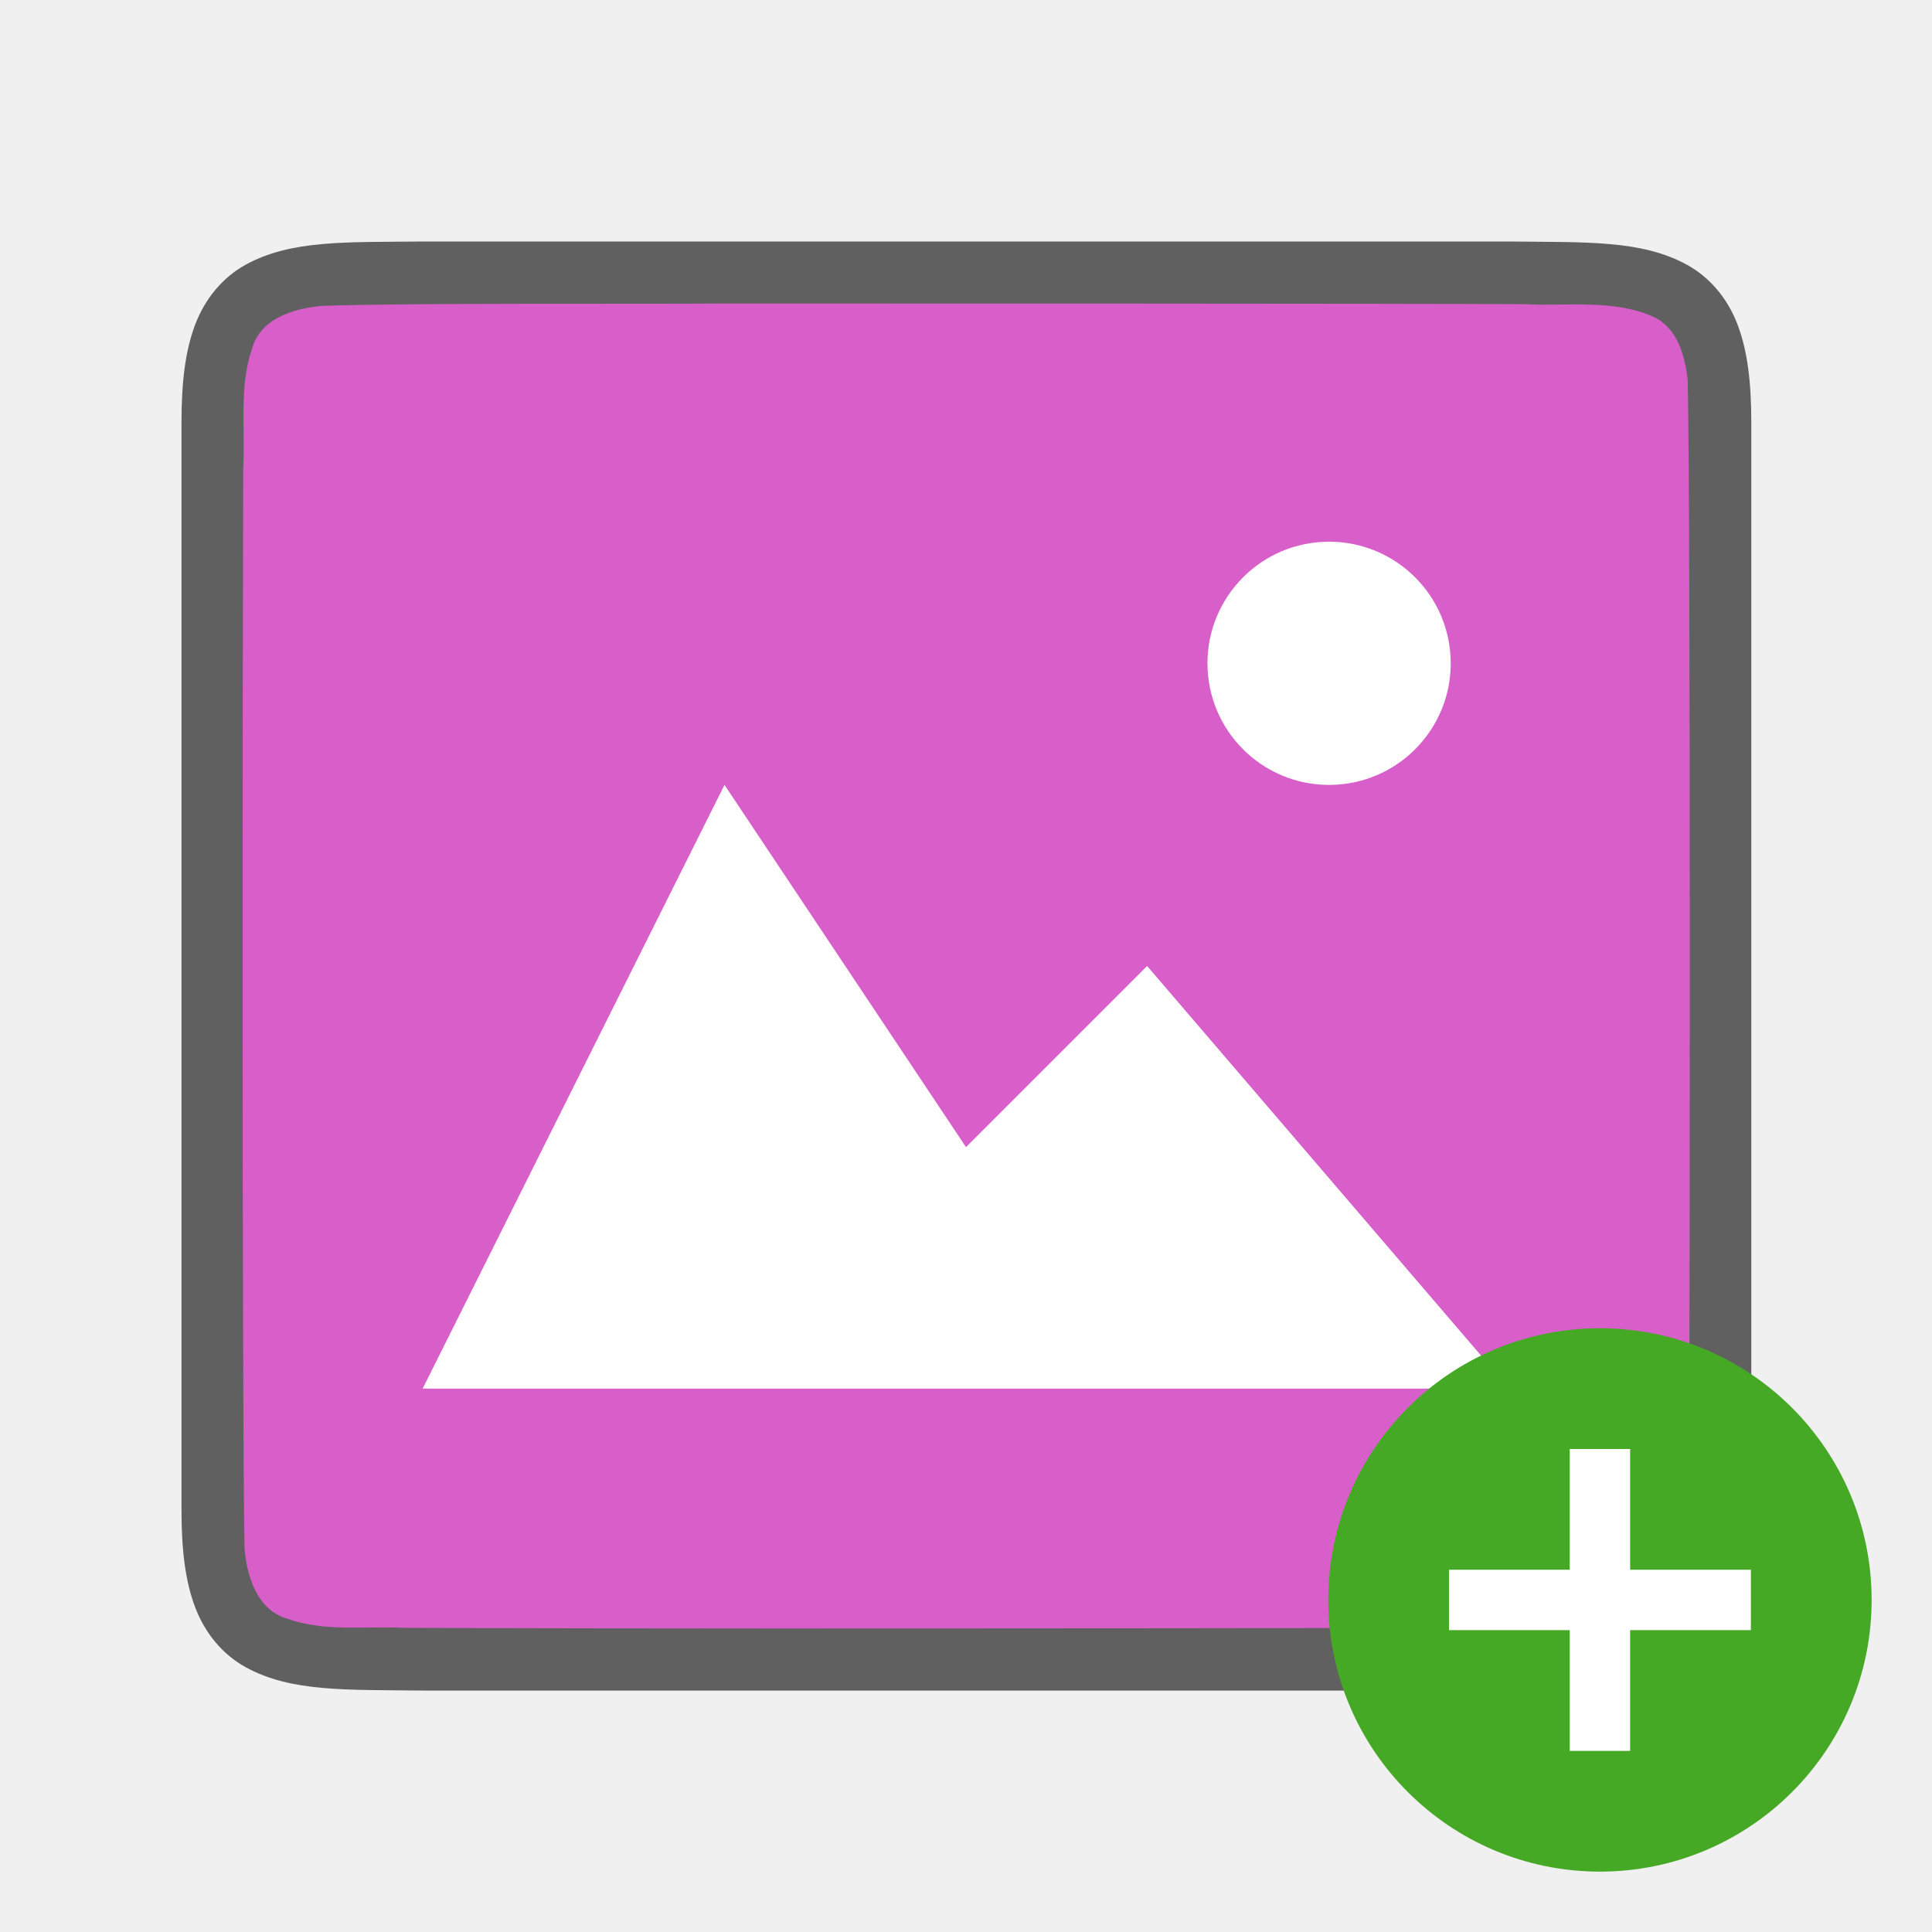
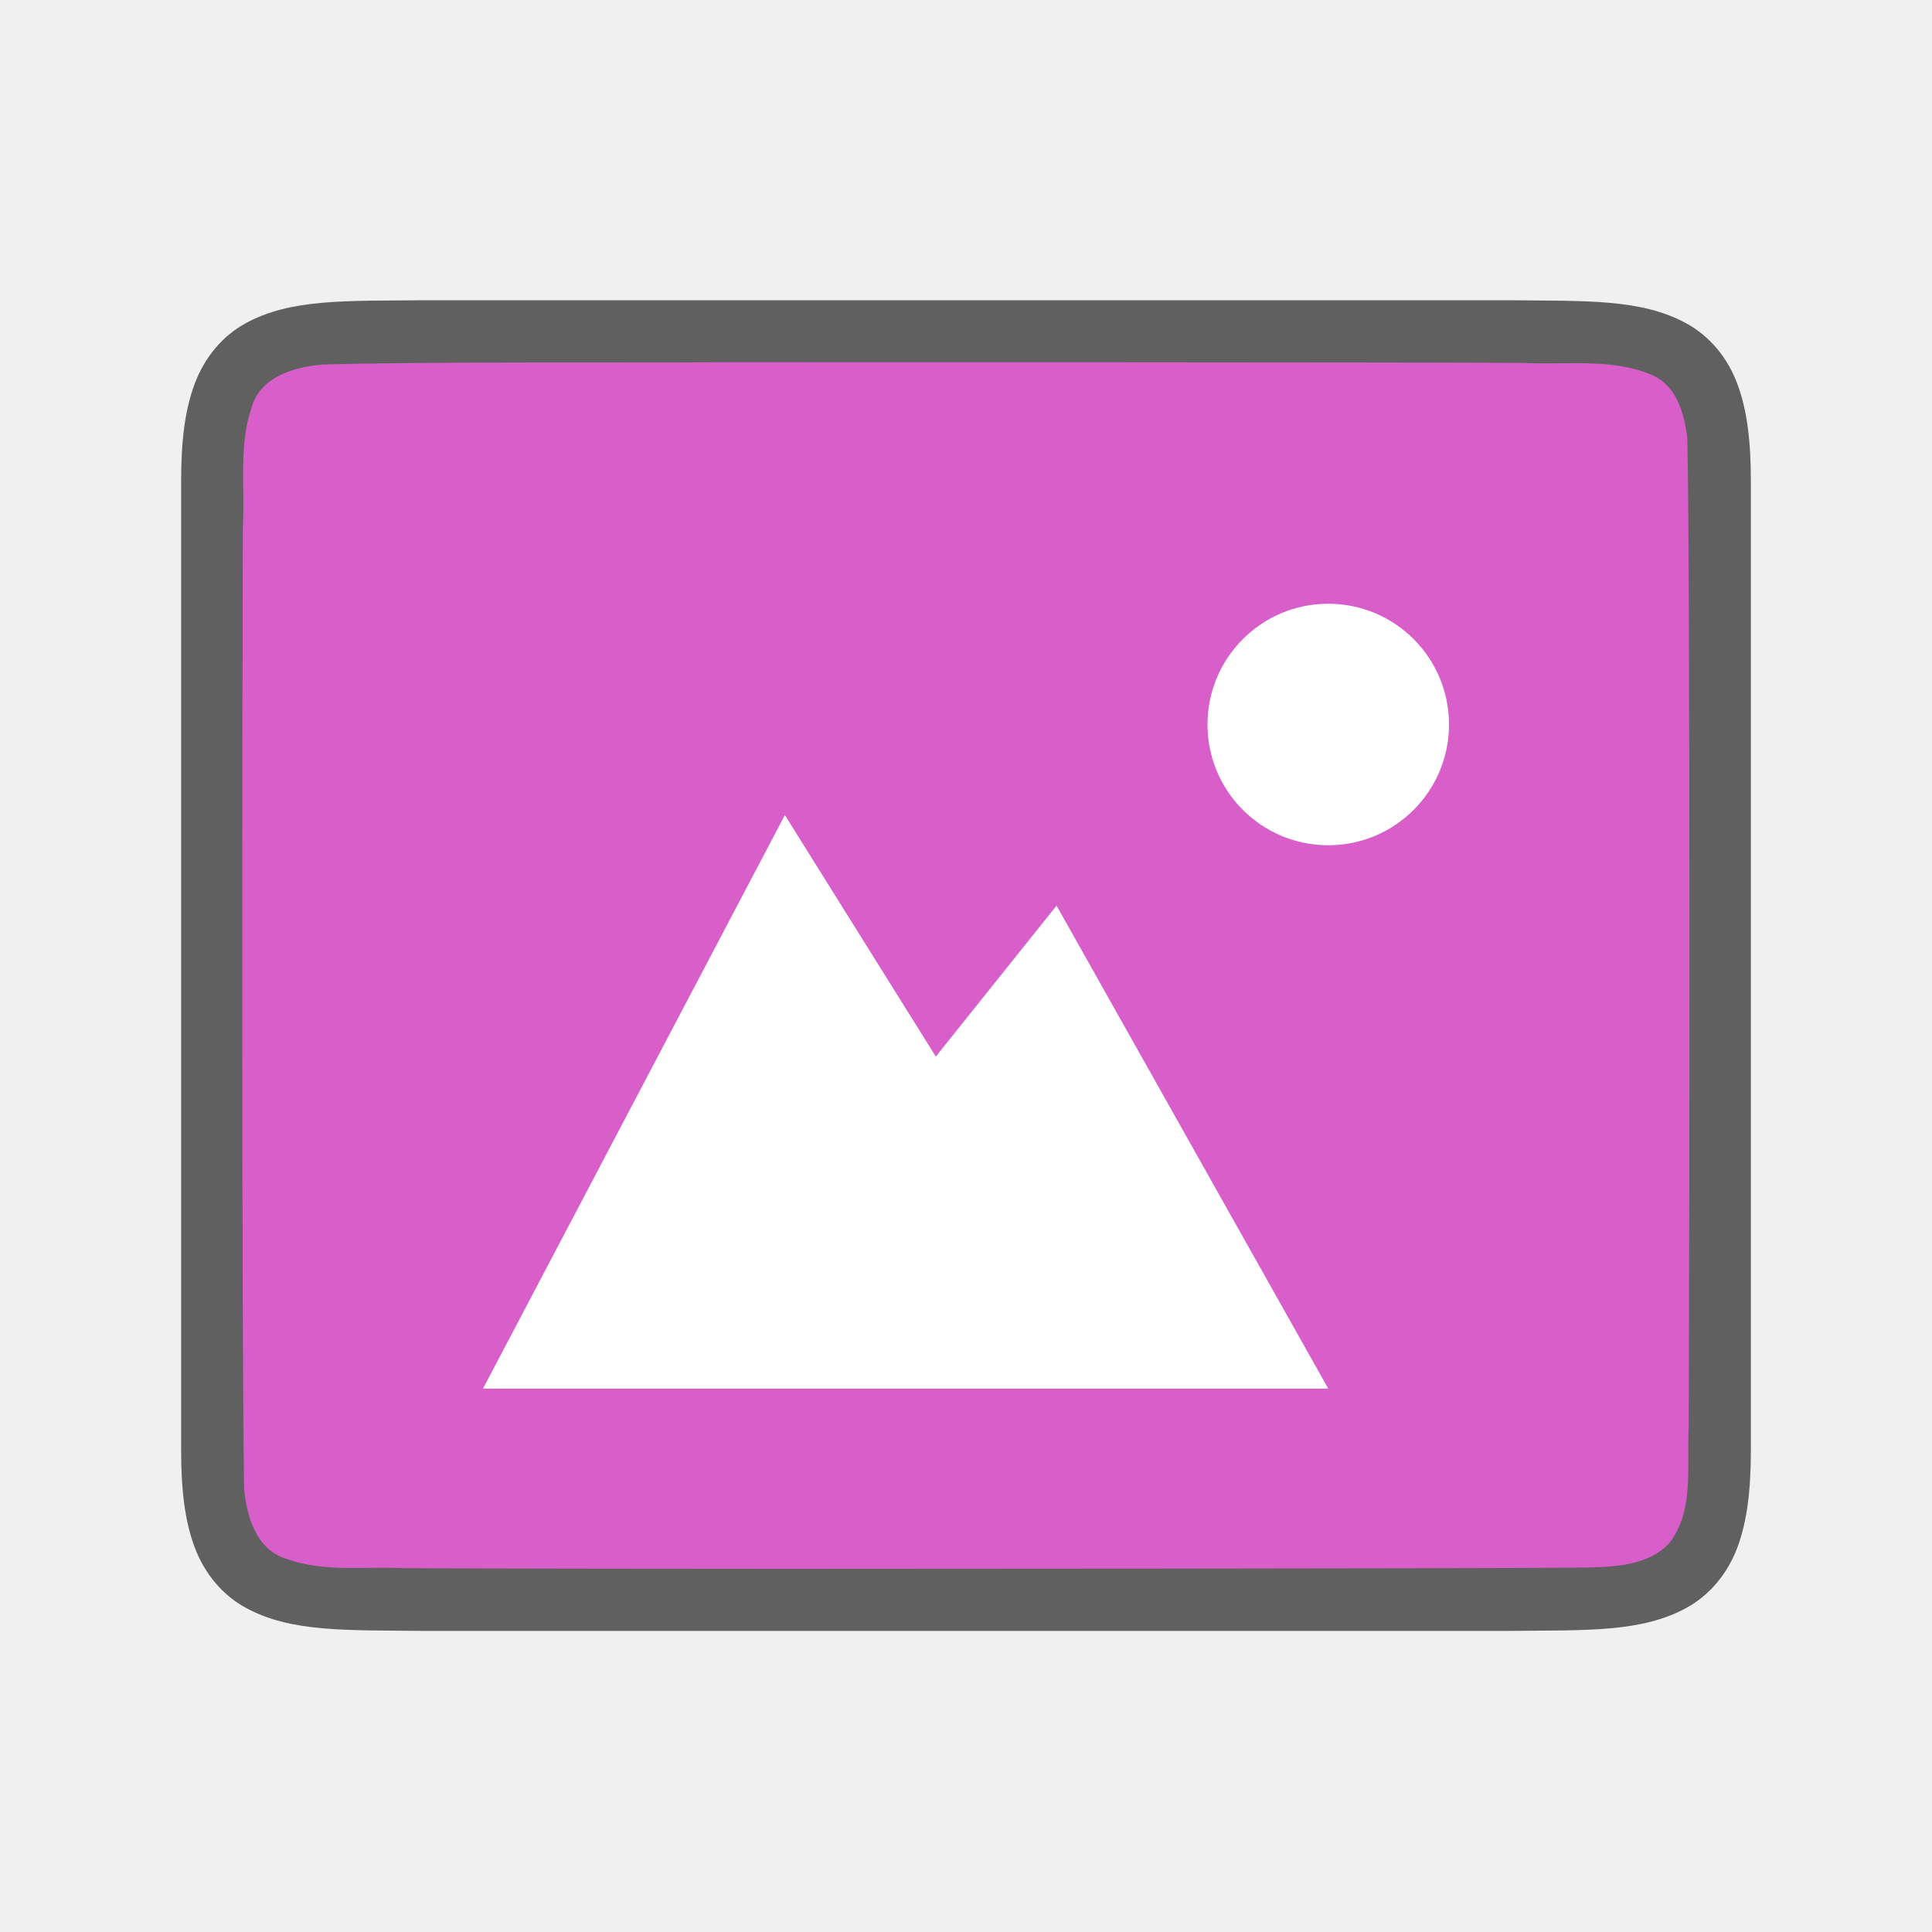
<svg xmlns="http://www.w3.org/2000/svg" viewBox="0 0 32 32" version="1.1" id="svg6">
  <defs id="defs10" />
-   <path id="path4237-1" d="M 7,4 C 5.742,4.014 4.821,3.969 4.068,4.385 3.692,4.592 3.395,4.944 3.23,5.383 3.066,5.821 3.006,6.342 3.006,7 v 1.488 16.513 c 0,0.658 0.06,1.179 0.225,1.617 0.165,0.439 0.462,0.789 0.838,0.996 C 4.821,28.029 5.742,27.986 7,28.001 h 0.002 18.006 0.004 c 1.258,-0.015 2.179,0.031 2.932,-0.385 0.376,-0.208 0.673,-0.559 0.838,-0.998 0.165,-0.439 0.225,-0.96 0.225,-1.617 V 8.467 7 c 0,-0.658 -0.06,-1.179 -0.225,-1.617 -0.165,-0.439 -0.462,-0.789 -0.838,-0.996 -0.753,-0.415 -1.674,-0.372 -2.932,-0.387 h -0.002 -18.006 z" style="font-style:normal;font-variant:normal;font-weight:normal;font-stretch:normal;font-size:15px;line-height:125%;font-family:Ubuntu;-inkscape-font-specification:Ubuntu;text-align:center;letter-spacing:0px;word-spacing:0px;writing-mode:lr-tb;text-anchor:middle;display:inline;opacity:0.6;fill:#000000;fill-opacity:1;stroke:none;stroke-width:1" />
-   <path id="path1993" d="m 11.989,5.027 c -1.557,0.011 -5.11,-0.012 -6.66,0.039 -0.461,0.043 -1.016,0.206 -1.155,0.71 -0.219,0.635 -0.108,1.334 -0.146,1.982 -0.008,2.297 -0.023,15.597 0.022,17.886 0.039,0.462 0.203,1.013 0.699,1.164 0.632,0.225 1.284,0.123 1.936,0.154 1.424,0.007 4.851,0.011 6.276,0.011 1.705,3.5e-4 11.408,-0.005 13.107,-0.019 0.512,-0.012 1.184,0.02 1.585,-0.405 0.421,-0.54 0.287,-1.268 0.323,-1.904 0.012,-2.444 0.028,-15.911 -0.022,-18.357 C 27.904,5.886 27.784,5.426 27.378,5.244 26.71,4.95 25.952,5.076 25.253,5.038 23.498,5.027 13.744,5.026 11.989,5.027 Z" style="opacity:1;vector-effect:none;fill:#d85eca;fill-opacity:1;stroke:none;stroke-width:1;stroke-linecap:round;stroke-linejoin:bevel;stroke-miterlimit:4;stroke-dasharray:none;stroke-dashoffset:0;stroke-opacity:1" />
-   <path style="color:#000000;display:inline;overflow:visible;visibility:visible;opacity:1;fill:#ffffff;fill-opacity:1;fill-rule:nonzero;stroke:none;stroke-width:18.285;marker:none;enable-background:accumulate" d="M 12,13 7,23 h 18 l -6,-7 -3,3 z" id="path1099" />
-   <path style="opacity:1;vector-effect:none;fill:#ffffff;fill-opacity:1;stroke:none;stroke-width:4.029;stroke-linecap:round;stroke-linejoin:bevel;stroke-miterlimit:4;stroke-dasharray:none;stroke-dashoffset:0;stroke-opacity:1" id="path3397" d="m 24.026,10.884 a 2.014,2.014 0 0 1 -1.91,2.114 2.014,2.014 0 0 1 -2.114,-1.909 2.014,2.014 0 0 1 1.909,-2.114 2.014,2.014 0 0 1 2.115,1.909" />
-   <circle style="opacity:1;vector-effect:none;fill:#46a926;fill-opacity:1;stroke:none;stroke-width:4.5;stroke-linecap:butt;stroke-linejoin:round;stroke-miterlimit:4;stroke-dasharray:none;stroke-dashoffset:0;stroke-opacity:1" id="path2644" cy="26.5" cx="26.5" r="4.5" />
-   <path id="path1063" overflow="visible" font-weight="400" style="color:#000000;font-weight:400;line-height:normal;font-family:sans-serif;text-indent:0;text-align:start;text-decoration:none;text-decoration-line:none;text-decoration-style:solid;text-decoration-color:#000000;text-transform:none;white-space:normal;overflow:visible;isolation:auto;mix-blend-mode:normal;fill:#ffffff;fill-opacity:1;marker:none" d="m 26,24 v 2 h -2 v 1 H 26 v 2 h 1 v -2 h 2 v -1 h -2 v -2 z" />
+   <path id="path4237-1" d="M 6.994,4.973 C 5.736,4.987 4.815,4.942 4.062,5.358 3.686,5.565 3.389,5.917 3.225,6.356 3.06,6.794 3,7.315 3,7.973 v 1.488 14.552 c 0,0.658 0.06,1.179 0.225,1.617 0.165,0.439 0.462,0.789 0.838,0.996 0.753,0.415 1.674,0.372 2.932,0.387 h 0.002 18.006 0.004 c 1.258,-0.015 2.179,0.031 2.932,-0.385 0.376,-0.208 0.673,-0.559 0.838,-0.998 C 28.94,25.191 29,24.671 29,24.013 V 9.44 7.973 C 29,7.315 28.94,6.794 28.775,6.356 28.611,5.917 28.314,5.567 27.938,5.36 27.185,4.944 26.264,4.988 25.006,4.973 h -0.002 H 6.998 Z" style="font-style:normal;font-variant:normal;font-weight:normal;font-stretch:normal;font-size:15px;line-height:125%;font-family:Ubuntu;-inkscape-font-specification:Ubuntu;text-align:center;letter-spacing:0px;word-spacing:0px;writing-mode:lr-tb;text-anchor:middle;display:inline;opacity:0.6;fill:#000000;fill-opacity:1;stroke:none;stroke-width:1" />
+   <path id="path1993" d="m 11.983,6 c -1.557,0.011 -5.11,-0.012 -6.66,0.039 -0.461,0.043 -1.016,0.206 -1.155,0.71 -0.219,0.635 -0.108,1.334 -0.146,1.982 -0.008,2.297 -0.023,13.636 0.022,15.925 0.039,0.462 0.203,1.013 0.699,1.164 0.632,0.225 1.284,0.123 1.936,0.154 1.424,0.007 4.851,0.011 6.276,0.011 1.705,3.5e-4 11.408,-0.005 13.107,-0.019 0.512,-0.012 1.184,0.02 1.585,-0.405 0.421,-0.54 0.287,-1.268 0.323,-1.904 0.012,-2.444 0.028,-13.951 -0.022,-16.396 C 27.898,6.859 27.778,6.398 27.373,6.217 26.704,5.923 25.946,6.049 25.247,6.011 23.492,6 13.738,5.999 11.983,6 Z" style="opacity:1;vector-effect:none;fill:#d85eca;fill-opacity:1;stroke:none;stroke-width:1;stroke-linecap:round;stroke-linejoin:bevel;stroke-miterlimit:4;stroke-dasharray:none;stroke-dashoffset:0;stroke-opacity:1" />
+   <path d="m 22,10 c -1.105,0 -2,0.895 -2,2 0,1.105 0.895,2 2,2 1.105,0 2,-0.895 2,-2 0,-1.105 -0.895,-2 -2,-2 z" id="path4527-0" style="color:#000000;display:inline;overflow:visible;visibility:visible;fill:#ffffff;fill-opacity:1;fill-rule:nonzero;stroke:none;stroke-width:7.998;marker:none;enable-background:accumulate" />
+   <path d="M 13,13.5 8,23 H 12.704 22 l -4.5,-8 -2,2.5 z" id="path4156-2" style="color:#000000;display:inline;overflow:visible;visibility:visible;fill:#ffffff;fill-opacity:1;fill-rule:nonzero;stroke:none;stroke-width:10.381;marker:none;enable-background:accumulate" />
</svg>
